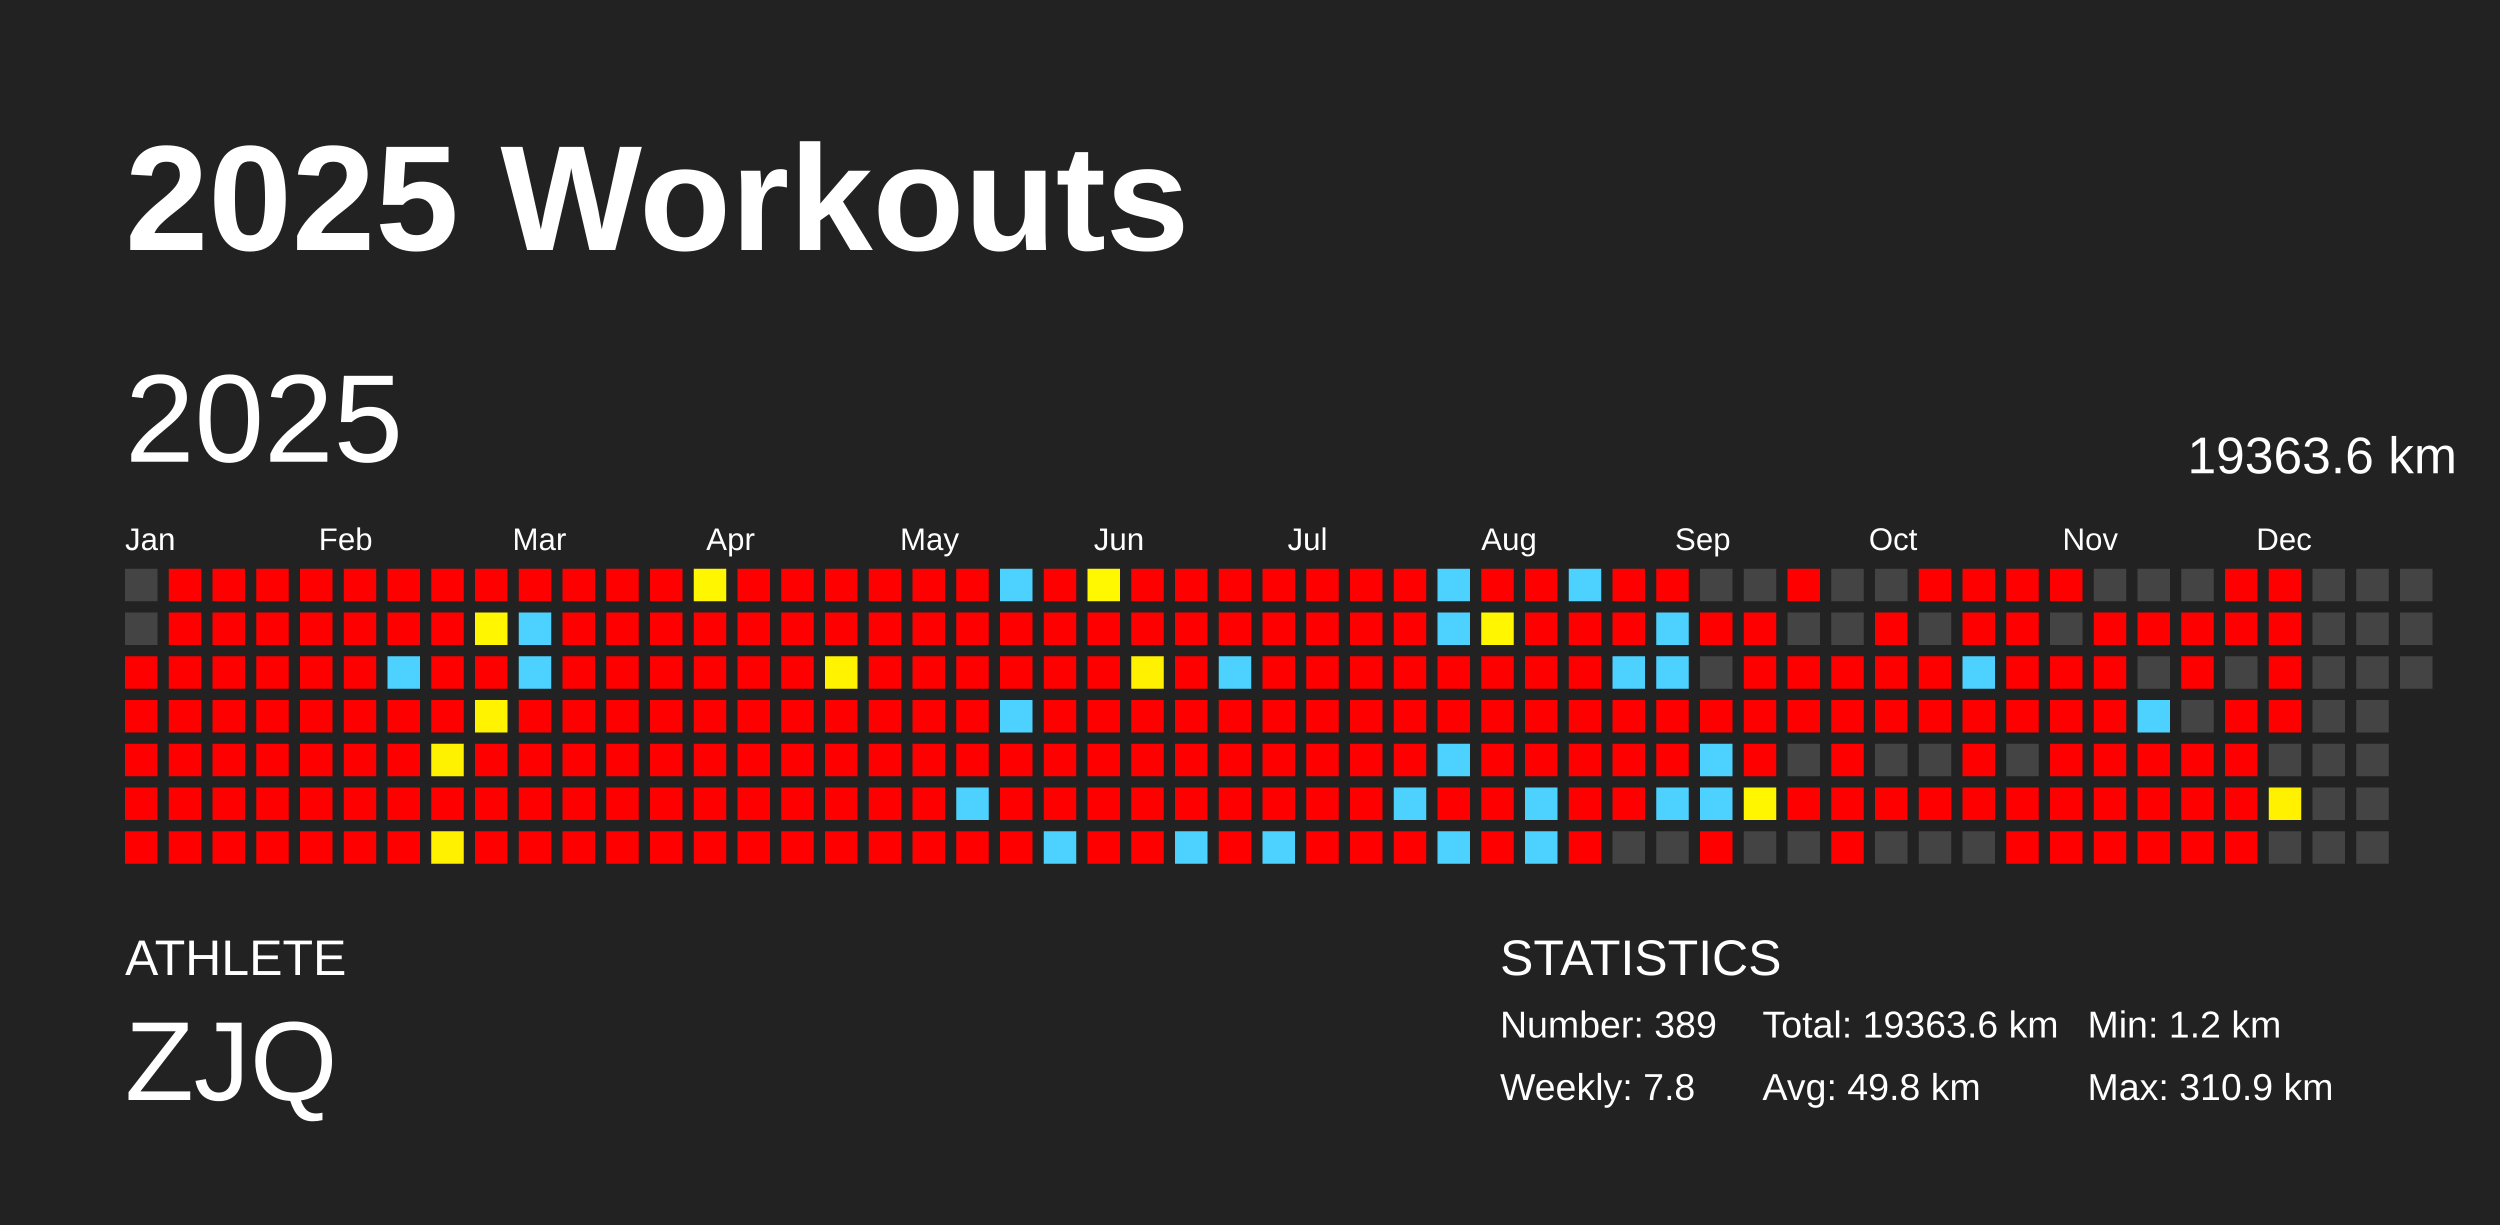
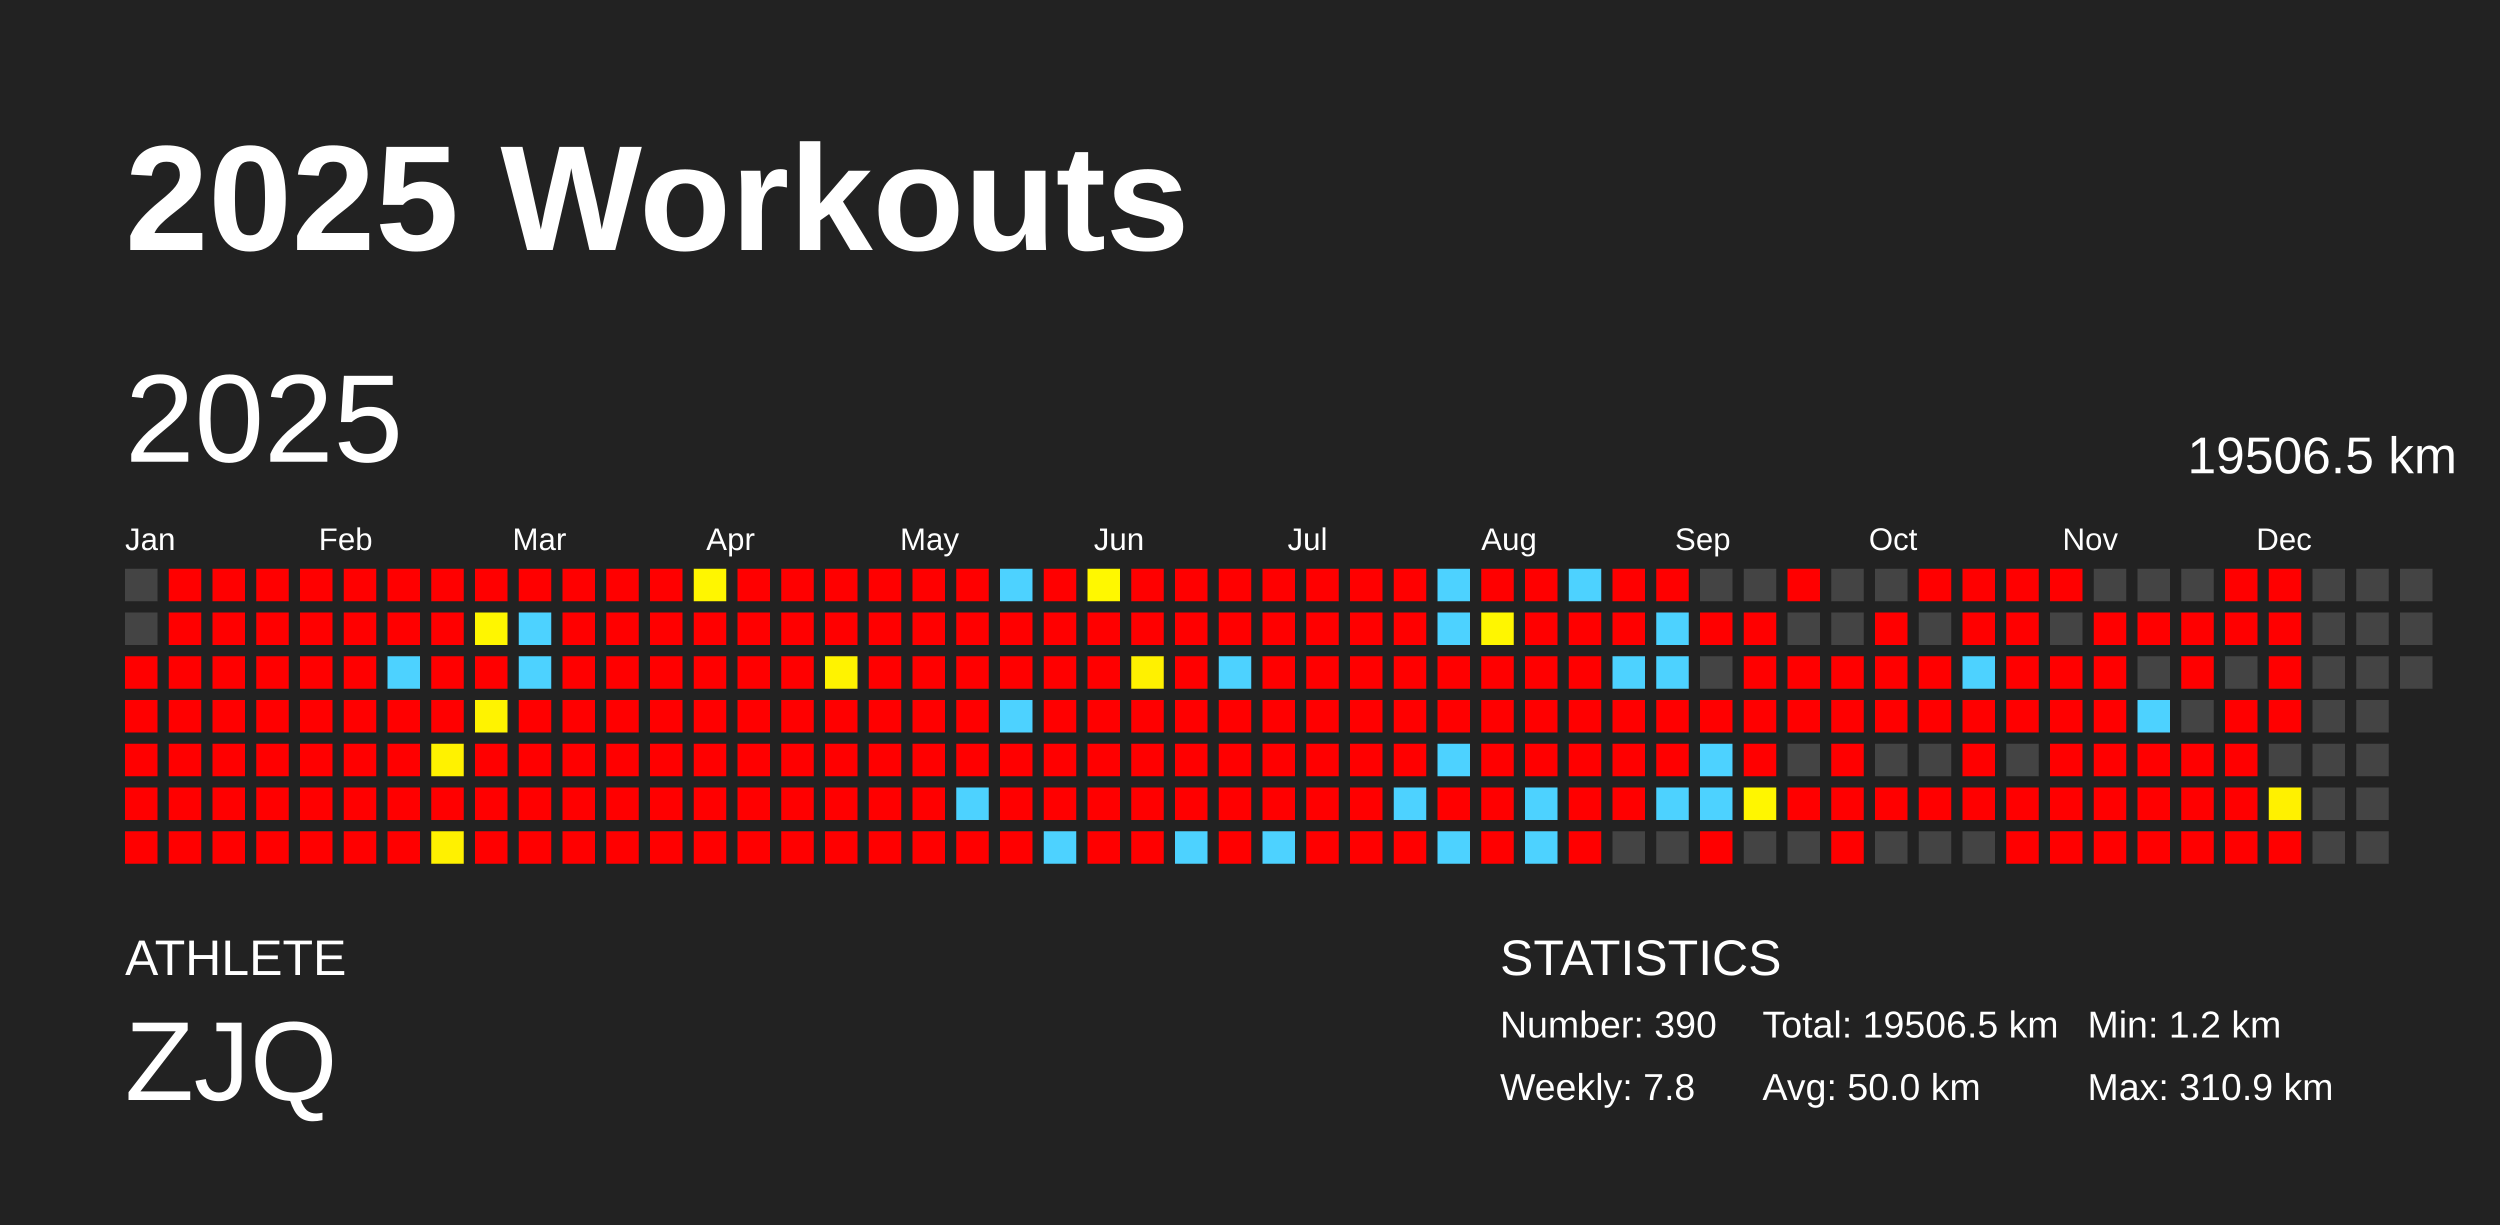
<svg xmlns="http://www.w3.org/2000/svg" baseProfile="full" height="98mm" version="1.1" viewBox="0,0,200,98" width="200mm">
  <defs />
  <rect fill="#222222" height="98" width="200" x="0" y="0" />
  <text fill="#FFFFFF" style="font-size:12px; font-family:Arial; font-weight:bold;" x="10" y="20">2025 Workouts</text>
  <text fill="#FFFFFF" style="font-size:4px; font-family:Arial" x="10" y="78">ATHLETE</text>
  <text fill="#FFFFFF" style="font-size:9px; font-family:Arial" x="10" y="88">ZJQ</text>
  <text fill="#FFFFFF" style="font-size:4px; font-family:Arial" x="120" y="78">STATISTICS</text>
-   <text fill="#FFFFFF" style="font-size:3px; font-family:Arial" x="120" y="83">Number: 389</text>
+   <text fill="#FFFFFF" style="font-size:3px; font-family:Arial" x="120" y="83">Number: 390</text>
  <text fill="#FFFFFF" style="font-size:3px; font-family:Arial" x="120" y="88">Weekly: 7.8</text>
-   <text fill="#FFFFFF" style="font-size:3px; font-family:Arial" x="141" y="83">Total: 19363.6 km</text>
-   <text fill="#FFFFFF" style="font-size:3px; font-family:Arial" x="141" y="88">Avg: 49.8 km</text>
+   <text fill="#FFFFFF" style="font-size:3px; font-family:Arial" x="141" y="83">Total: 19506.5 km</text>
+   <text fill="#FFFFFF" style="font-size:3px; font-family:Arial" x="141" y="88">Avg: 50.0 km</text>
  <text fill="#FFFFFF" style="font-size:3px; font-family:Arial" x="167" y="83">Min: 1.2 km</text>
  <text fill="#FFFFFF" style="font-size:3px; font-family:Arial" x="167" y="88">Max: 310.9 km</text>
  <text dominant-baseline="hanging" fill="#FFFFFF" style="font-size:10.0px; font-family:Arial;" x="10" y="30">2025</text>
-   <text dominant-baseline="hanging" fill="#FFFFFF" style="font-size:4.125px; font-family:Arial;" x="175" y="35">19363.6 km</text>
+   <text dominant-baseline="hanging" fill="#FFFFFF" style="font-size:4.125px; font-family:Arial;" x="175" y="35">19506.5 km</text>
  <text fill="#FFFFFF" style="font-size:2.5px; font-family:Arial" x="10.0" y="44">Jan</text>
  <text fill="#FFFFFF" style="font-size:2.5px; font-family:Arial" x="25.5" y="44">Feb</text>
  <text fill="#FFFFFF" style="font-size:2.5px; font-family:Arial" x="41.0" y="44">Mar</text>
  <text fill="#FFFFFF" style="font-size:2.5px; font-family:Arial" x="56.5" y="44">Apr</text>
  <text fill="#FFFFFF" style="font-size:2.5px; font-family:Arial" x="72.0" y="44">May</text>
  <text fill="#FFFFFF" style="font-size:2.5px; font-family:Arial" x="87.5" y="44">Jun</text>
  <text fill="#FFFFFF" style="font-size:2.5px; font-family:Arial" x="103.0" y="44">Jul</text>
  <text fill="#FFFFFF" style="font-size:2.5px; font-family:Arial" x="118.5" y="44">Aug</text>
  <text fill="#FFFFFF" style="font-size:2.5px; font-family:Arial" x="134.0" y="44">Sep</text>
  <text fill="#FFFFFF" style="font-size:2.5px; font-family:Arial" x="149.5" y="44">Oct</text>
  <text fill="#FFFFFF" style="font-size:2.5px; font-family:Arial" x="165.0" y="44">Nov</text>
  <text fill="#FFFFFF" style="font-size:2.5px; font-family:Arial" x="180.5" y="44">Dec</text>
  <rect fill="#444444" height="2.6" width="2.6" x="10.0" y="45.5" />
  <rect fill="#444444" height="2.6" width="2.6" x="10.0" y="49.0" />
  <rect fill="red" height="2.6" width="2.6" x="10.0" y="52.5" />
  <rect fill="red" height="2.6" width="2.6" x="10.0" y="56.0" />
  <rect fill="red" height="2.6" width="2.6" x="10.0" y="59.5" />
  <rect fill="red" height="2.6" width="2.6" x="10.0" y="63.0" />
  <rect fill="red" height="2.6" width="2.6" x="10.0" y="66.5" />
  <rect fill="red" height="2.6" width="2.6" x="13.5" y="45.5" />
  <rect fill="red" height="2.6" width="2.6" x="13.5" y="49.0" />
  <rect fill="red" height="2.6" width="2.6" x="13.5" y="52.5" />
  <rect fill="red" height="2.6" width="2.6" x="13.5" y="56.0" />
  <rect fill="red" height="2.6" width="2.6" x="13.5" y="59.5" />
  <rect fill="red" height="2.6" width="2.6" x="13.5" y="63.0" />
  <rect fill="red" height="2.6" width="2.6" x="13.5" y="66.5" />
  <rect fill="red" height="2.6" width="2.6" x="17.0" y="45.5" />
  <rect fill="red" height="2.6" width="2.6" x="17.0" y="49.0" />
  <rect fill="red" height="2.6" width="2.6" x="17.0" y="52.5" />
  <rect fill="red" height="2.6" width="2.6" x="17.0" y="56.0" />
  <rect fill="red" height="2.6" width="2.6" x="17.0" y="59.5" />
  <rect fill="red" height="2.6" width="2.6" x="17.0" y="63.0" />
  <rect fill="red" height="2.6" width="2.6" x="17.0" y="66.5" />
  <rect fill="red" height="2.6" width="2.6" x="20.5" y="45.5" />
  <rect fill="red" height="2.6" width="2.6" x="20.5" y="49.0" />
  <rect fill="red" height="2.6" width="2.6" x="20.5" y="52.5" />
  <rect fill="red" height="2.6" width="2.6" x="20.5" y="56.0" />
  <rect fill="red" height="2.6" width="2.6" x="20.5" y="59.5" />
  <rect fill="red" height="2.6" width="2.6" x="20.5" y="63.0" />
  <rect fill="red" height="2.6" width="2.6" x="20.5" y="66.5" />
  <rect fill="red" height="2.6" width="2.6" x="24.0" y="45.5" />
  <rect fill="red" height="2.6" width="2.6" x="24.0" y="49.0" />
  <rect fill="red" height="2.6" width="2.6" x="24.0" y="52.5" />
  <rect fill="red" height="2.6" width="2.6" x="24.0" y="56.0" />
  <rect fill="red" height="2.6" width="2.6" x="24.0" y="59.5" />
  <rect fill="red" height="2.6" width="2.6" x="24.0" y="63.0" />
  <rect fill="red" height="2.6" width="2.6" x="24.0" y="66.5" />
  <rect fill="red" height="2.6" width="2.6" x="27.5" y="45.5" />
  <rect fill="red" height="2.6" width="2.6" x="27.5" y="49.0" />
  <rect fill="red" height="2.6" width="2.6" x="27.5" y="52.5" />
  <rect fill="red" height="2.6" width="2.6" x="27.5" y="56.0" />
  <rect fill="red" height="2.6" width="2.6" x="27.5" y="59.5" />
  <rect fill="red" height="2.6" width="2.6" x="27.5" y="63.0" />
  <rect fill="red" height="2.6" width="2.6" x="27.5" y="66.5" />
  <rect fill="red" height="2.6" width="2.6" x="31.0" y="45.5" />
  <rect fill="red" height="2.6" width="2.6" x="31.0" y="49.0" />
  <rect fill="#4dd2ff" height="2.6" width="2.6" x="31.0" y="52.5" />
  <rect fill="red" height="2.6" width="2.6" x="31.0" y="56.0" />
  <rect fill="red" height="2.6" width="2.6" x="31.0" y="59.5" />
  <rect fill="red" height="2.6" width="2.6" x="31.0" y="63.0" />
  <rect fill="red" height="2.6" width="2.6" x="31.0" y="66.5" />
  <rect fill="red" height="2.6" width="2.6" x="34.5" y="45.5" />
  <rect fill="red" height="2.6" width="2.6" x="34.5" y="49.0" />
  <rect fill="red" height="2.6" width="2.6" x="34.5" y="52.5" />
  <rect fill="red" height="2.6" width="2.6" x="34.5" y="56.0" />
  <rect fill="#fff200" height="2.6" width="2.6" x="34.5" y="59.5" />
  <rect fill="red" height="2.6" width="2.6" x="34.5" y="63.0" />
  <rect fill="#fff100" height="2.6" width="2.6" x="34.5" y="66.5" />
  <rect fill="red" height="2.6" width="2.6" x="38.0" y="45.5" />
  <rect fill="#fff600" height="2.6" width="2.6" x="38.0" y="49.0" />
  <rect fill="red" height="2.6" width="2.6" x="38.0" y="52.5" />
  <rect fill="#fff300" height="2.6" width="2.6" x="38.0" y="56.0" />
  <rect fill="red" height="2.6" width="2.6" x="38.0" y="59.5" />
  <rect fill="red" height="2.6" width="2.6" x="38.0" y="63.0" />
  <rect fill="red" height="2.6" width="2.6" x="38.0" y="66.5" />
  <rect fill="red" height="2.6" width="2.6" x="41.5" y="45.5" />
  <rect fill="#4dd2ff" height="2.6" width="2.6" x="41.5" y="49.0" />
  <rect fill="#4dd2ff" height="2.6" width="2.6" x="41.5" y="52.5" />
  <rect fill="red" height="2.6" width="2.6" x="41.5" y="56.0" />
  <rect fill="red" height="2.6" width="2.6" x="41.5" y="59.5" />
  <rect fill="red" height="2.6" width="2.6" x="41.5" y="63.0" />
  <rect fill="red" height="2.6" width="2.6" x="41.5" y="66.5" />
  <rect fill="red" height="2.6" width="2.6" x="45.0" y="45.5" />
  <rect fill="red" height="2.6" width="2.6" x="45.0" y="49.0" />
  <rect fill="red" height="2.6" width="2.6" x="45.0" y="52.5" />
  <rect fill="red" height="2.6" width="2.6" x="45.0" y="56.0" />
  <rect fill="red" height="2.6" width="2.6" x="45.0" y="59.5" />
  <rect fill="red" height="2.6" width="2.6" x="45.0" y="63.0" />
  <rect fill="red" height="2.6" width="2.6" x="45.0" y="66.5" />
  <rect fill="red" height="2.6" width="2.6" x="48.5" y="45.5" />
  <rect fill="red" height="2.6" width="2.6" x="48.5" y="49.0" />
  <rect fill="red" height="2.6" width="2.6" x="48.5" y="52.5" />
  <rect fill="red" height="2.6" width="2.6" x="48.5" y="56.0" />
  <rect fill="red" height="2.6" width="2.6" x="48.5" y="59.5" />
  <rect fill="red" height="2.6" width="2.6" x="48.5" y="63.0" />
  <rect fill="red" height="2.6" width="2.6" x="48.5" y="66.5" />
  <rect fill="red" height="2.6" width="2.6" x="52.0" y="45.5" />
  <rect fill="red" height="2.6" width="2.6" x="52.0" y="49.0" />
  <rect fill="red" height="2.6" width="2.6" x="52.0" y="52.5" />
  <rect fill="red" height="2.6" width="2.6" x="52.0" y="56.0" />
  <rect fill="red" height="2.6" width="2.6" x="52.0" y="59.5" />
  <rect fill="red" height="2.6" width="2.6" x="52.0" y="63.0" />
  <rect fill="red" height="2.6" width="2.6" x="52.0" y="66.5" />
  <rect fill="#fff600" height="2.6" width="2.6" x="55.5" y="45.5" />
  <rect fill="red" height="2.6" width="2.6" x="55.5" y="49.0" />
  <rect fill="red" height="2.6" width="2.6" x="55.5" y="52.5" />
  <rect fill="red" height="2.6" width="2.6" x="55.5" y="56.0" />
  <rect fill="red" height="2.6" width="2.6" x="55.5" y="59.5" />
  <rect fill="red" height="2.6" width="2.6" x="55.5" y="63.0" />
  <rect fill="red" height="2.6" width="2.6" x="55.5" y="66.5" />
  <rect fill="red" height="2.6" width="2.6" x="59.0" y="45.5" />
  <rect fill="red" height="2.6" width="2.6" x="59.0" y="49.0" />
  <rect fill="red" height="2.6" width="2.6" x="59.0" y="52.5" />
  <rect fill="red" height="2.6" width="2.6" x="59.0" y="56.0" />
  <rect fill="red" height="2.6" width="2.6" x="59.0" y="59.5" />
  <rect fill="red" height="2.6" width="2.6" x="59.0" y="63.0" />
  <rect fill="red" height="2.6" width="2.6" x="59.0" y="66.5" />
  <rect fill="red" height="2.6" width="2.6" x="62.5" y="45.5" />
  <rect fill="red" height="2.6" width="2.6" x="62.5" y="49.0" />
  <rect fill="red" height="2.6" width="2.6" x="62.5" y="52.5" />
  <rect fill="red" height="2.6" width="2.6" x="62.5" y="56.0" />
  <rect fill="red" height="2.6" width="2.6" x="62.5" y="59.5" />
  <rect fill="red" height="2.6" width="2.6" x="62.5" y="63.0" />
  <rect fill="red" height="2.6" width="2.6" x="62.5" y="66.5" />
  <rect fill="red" height="2.6" width="2.6" x="66.0" y="45.5" />
  <rect fill="red" height="2.6" width="2.6" x="66.0" y="49.0" />
  <rect fill="#fff300" height="2.6" width="2.6" x="66.0" y="52.5" />
  <rect fill="red" height="2.6" width="2.6" x="66.0" y="56.0" />
  <rect fill="red" height="2.6" width="2.6" x="66.0" y="59.5" />
  <rect fill="red" height="2.6" width="2.6" x="66.0" y="63.0" />
  <rect fill="red" height="2.6" width="2.6" x="66.0" y="66.5" />
  <rect fill="red" height="2.6" width="2.6" x="69.5" y="45.5" />
  <rect fill="red" height="2.6" width="2.6" x="69.5" y="49.0" />
  <rect fill="red" height="2.6" width="2.6" x="69.5" y="52.5" />
  <rect fill="red" height="2.6" width="2.6" x="69.5" y="56.0" />
  <rect fill="red" height="2.6" width="2.6" x="69.5" y="59.5" />
  <rect fill="red" height="2.6" width="2.6" x="69.5" y="63.0" />
  <rect fill="red" height="2.6" width="2.6" x="69.5" y="66.5" />
  <rect fill="red" height="2.6" width="2.6" x="73.0" y="45.5" />
  <rect fill="red" height="2.6" width="2.6" x="73.0" y="49.0" />
  <rect fill="red" height="2.6" width="2.6" x="73.0" y="52.5" />
  <rect fill="red" height="2.6" width="2.6" x="73.0" y="56.0" />
  <rect fill="red" height="2.6" width="2.6" x="73.0" y="59.5" />
  <rect fill="red" height="2.6" width="2.6" x="73.0" y="63.0" />
  <rect fill="red" height="2.6" width="2.6" x="73.0" y="66.5" />
  <rect fill="red" height="2.6" width="2.6" x="76.5" y="45.5" />
  <rect fill="red" height="2.6" width="2.6" x="76.5" y="49.0" />
  <rect fill="red" height="2.6" width="2.6" x="76.5" y="52.5" />
  <rect fill="red" height="2.6" width="2.6" x="76.5" y="56.0" />
  <rect fill="red" height="2.6" width="2.6" x="76.5" y="59.5" />
  <rect fill="#4dd2ff" height="2.6" width="2.6" x="76.5" y="63.0" />
  <rect fill="red" height="2.6" width="2.6" x="76.5" y="66.5" />
  <rect fill="#4dd2ff" height="2.6" width="2.6" x="80.0" y="45.5" />
  <rect fill="red" height="2.6" width="2.6" x="80.0" y="49.0" />
  <rect fill="red" height="2.6" width="2.6" x="80.0" y="52.5" />
  <rect fill="#4dd2ff" height="2.6" width="2.6" x="80.0" y="56.0" />
  <rect fill="red" height="2.6" width="2.6" x="80.0" y="59.5" />
  <rect fill="red" height="2.6" width="2.6" x="80.0" y="63.0" />
  <rect fill="red" height="2.6" width="2.6" x="80.0" y="66.5" />
  <rect fill="red" height="2.6" width="2.6" x="83.5" y="45.5" />
  <rect fill="red" height="2.6" width="2.6" x="83.5" y="49.0" />
  <rect fill="red" height="2.6" width="2.6" x="83.5" y="52.5" />
  <rect fill="red" height="2.6" width="2.6" x="83.5" y="56.0" />
  <rect fill="red" height="2.6" width="2.6" x="83.5" y="59.5" />
  <rect fill="red" height="2.6" width="2.6" x="83.5" y="63.0" />
  <rect fill="#4dd2ff" height="2.6" width="2.6" x="83.5" y="66.5" />
  <rect fill="#fff800" height="2.6" width="2.6" x="87.0" y="45.5" />
  <rect fill="red" height="2.6" width="2.6" x="87.0" y="49.0" />
  <rect fill="red" height="2.6" width="2.6" x="87.0" y="52.5" />
  <rect fill="red" height="2.6" width="2.6" x="87.0" y="56.0" />
  <rect fill="red" height="2.6" width="2.6" x="87.0" y="59.5" />
  <rect fill="red" height="2.6" width="2.6" x="87.0" y="63.0" />
  <rect fill="red" height="2.6" width="2.6" x="87.0" y="66.5" />
  <rect fill="red" height="2.6" width="2.6" x="90.5" y="45.5" />
  <rect fill="red" height="2.6" width="2.6" x="90.5" y="49.0" />
  <rect fill="#fff100" height="2.6" width="2.6" x="90.5" y="52.5" />
  <rect fill="red" height="2.6" width="2.6" x="90.5" y="56.0" />
  <rect fill="red" height="2.6" width="2.6" x="90.5" y="59.5" />
  <rect fill="red" height="2.6" width="2.6" x="90.5" y="63.0" />
  <rect fill="red" height="2.6" width="2.6" x="90.5" y="66.5" />
  <rect fill="red" height="2.6" width="2.6" x="94.0" y="45.5" />
  <rect fill="red" height="2.6" width="2.6" x="94.0" y="49.0" />
  <rect fill="red" height="2.6" width="2.6" x="94.0" y="52.5" />
  <rect fill="red" height="2.6" width="2.6" x="94.0" y="56.0" />
  <rect fill="red" height="2.6" width="2.6" x="94.0" y="59.5" />
  <rect fill="red" height="2.6" width="2.6" x="94.0" y="63.0" />
  <rect fill="#4dd2ff" height="2.6" width="2.6" x="94.0" y="66.5" />
  <rect fill="red" height="2.6" width="2.6" x="97.5" y="45.5" />
  <rect fill="red" height="2.6" width="2.6" x="97.5" y="49.0" />
  <rect fill="#4dd2ff" height="2.6" width="2.6" x="97.5" y="52.5" />
  <rect fill="red" height="2.6" width="2.6" x="97.5" y="56.0" />
  <rect fill="red" height="2.6" width="2.6" x="97.5" y="59.5" />
  <rect fill="red" height="2.6" width="2.6" x="97.5" y="63.0" />
  <rect fill="red" height="2.6" width="2.6" x="97.5" y="66.5" />
  <rect fill="red" height="2.6" width="2.6" x="101.0" y="45.5" />
  <rect fill="red" height="2.6" width="2.6" x="101.0" y="49.0" />
  <rect fill="red" height="2.6" width="2.6" x="101.0" y="52.5" />
  <rect fill="red" height="2.6" width="2.6" x="101.0" y="56.0" />
  <rect fill="red" height="2.6" width="2.6" x="101.0" y="59.5" />
  <rect fill="red" height="2.6" width="2.6" x="101.0" y="63.0" />
  <rect fill="#4dd2ff" height="2.6" width="2.6" x="101.0" y="66.5" />
  <rect fill="red" height="2.6" width="2.6" x="104.5" y="45.5" />
  <rect fill="red" height="2.6" width="2.6" x="104.5" y="49.0" />
  <rect fill="red" height="2.6" width="2.6" x="104.5" y="52.5" />
  <rect fill="red" height="2.6" width="2.6" x="104.5" y="56.0" />
  <rect fill="red" height="2.6" width="2.6" x="104.5" y="59.5" />
  <rect fill="red" height="2.6" width="2.6" x="104.5" y="63.0" />
  <rect fill="red" height="2.6" width="2.6" x="104.5" y="66.5" />
  <rect fill="red" height="2.6" width="2.6" x="108.0" y="45.5" />
  <rect fill="red" height="2.6" width="2.6" x="108.0" y="49.0" />
  <rect fill="red" height="2.6" width="2.6" x="108.0" y="52.5" />
  <rect fill="red" height="2.6" width="2.6" x="108.0" y="56.0" />
  <rect fill="red" height="2.6" width="2.6" x="108.0" y="59.5" />
  <rect fill="red" height="2.6" width="2.6" x="108.0" y="63.0" />
  <rect fill="red" height="2.6" width="2.6" x="108.0" y="66.5" />
  <rect fill="red" height="2.6" width="2.6" x="111.5" y="45.5" />
  <rect fill="red" height="2.6" width="2.6" x="111.5" y="49.0" />
  <rect fill="red" height="2.6" width="2.6" x="111.5" y="52.5" />
  <rect fill="red" height="2.6" width="2.6" x="111.5" y="56.0" />
  <rect fill="red" height="2.6" width="2.6" x="111.5" y="59.5" />
  <rect fill="#4dd2ff" height="2.6" width="2.6" x="111.5" y="63.0" />
  <rect fill="red" height="2.6" width="2.6" x="111.5" y="66.5" />
  <rect fill="#4dd2ff" height="2.6" width="2.6" x="115.0" y="45.5" />
  <rect fill="#4dd2ff" height="2.6" width="2.6" x="115.0" y="49.0" />
  <rect fill="red" height="2.6" width="2.6" x="115.0" y="52.5" />
  <rect fill="red" height="2.6" width="2.6" x="115.0" y="56.0" />
  <rect fill="#4dd2ff" height="2.6" width="2.6" x="115.0" y="59.5" />
  <rect fill="red" height="2.6" width="2.6" x="115.0" y="63.0" />
  <rect fill="#4dd2ff" height="2.6" width="2.6" x="115.0" y="66.5" />
  <rect fill="red" height="2.6" width="2.6" x="118.5" y="45.5" />
  <rect fill="#fff600" height="2.6" width="2.6" x="118.5" y="49.0" />
  <rect fill="red" height="2.6" width="2.6" x="118.5" y="52.5" />
  <rect fill="red" height="2.6" width="2.6" x="118.5" y="56.0" />
  <rect fill="red" height="2.6" width="2.6" x="118.5" y="59.5" />
  <rect fill="red" height="2.6" width="2.6" x="118.5" y="63.0" />
  <rect fill="red" height="2.6" width="2.6" x="118.5" y="66.5" />
  <rect fill="red" height="2.6" width="2.6" x="122.0" y="45.5" />
  <rect fill="red" height="2.6" width="2.6" x="122.0" y="49.0" />
  <rect fill="red" height="2.6" width="2.6" x="122.0" y="52.5" />
  <rect fill="red" height="2.6" width="2.6" x="122.0" y="56.0" />
  <rect fill="red" height="2.6" width="2.6" x="122.0" y="59.5" />
  <rect fill="#4dd2ff" height="2.6" width="2.6" x="122.0" y="63.0" />
  <rect fill="#4dd2ff" height="2.6" width="2.6" x="122.0" y="66.5" />
  <rect fill="#4dd2ff" height="2.6" width="2.6" x="125.5" y="45.5" />
  <rect fill="red" height="2.6" width="2.6" x="125.5" y="49.0" />
  <rect fill="red" height="2.6" width="2.6" x="125.5" y="52.5" />
  <rect fill="red" height="2.6" width="2.6" x="125.5" y="56.0" />
  <rect fill="red" height="2.6" width="2.6" x="125.5" y="59.5" />
  <rect fill="red" height="2.6" width="2.6" x="125.5" y="63.0" />
  <rect fill="red" height="2.6" width="2.6" x="125.5" y="66.5" />
  <rect fill="red" height="2.6" width="2.6" x="129.0" y="45.5" />
  <rect fill="red" height="2.6" width="2.6" x="129.0" y="49.0" />
  <rect fill="#4dd2ff" height="2.6" width="2.6" x="129.0" y="52.5" />
  <rect fill="red" height="2.6" width="2.6" x="129.0" y="56.0" />
  <rect fill="red" height="2.6" width="2.6" x="129.0" y="59.5" />
  <rect fill="red" height="2.6" width="2.6" x="129.0" y="63.0" />
  <rect fill="#444444" height="2.6" width="2.6" x="129.0" y="66.5" />
  <rect fill="red" height="2.6" width="2.6" x="132.5" y="45.5" />
  <rect fill="#4dd2ff" height="2.6" width="2.6" x="132.5" y="49.0" />
  <rect fill="#4dd2ff" height="2.6" width="2.6" x="132.5" y="52.5" />
  <rect fill="red" height="2.6" width="2.6" x="132.5" y="56.0" />
  <rect fill="red" height="2.6" width="2.6" x="132.5" y="59.5" />
  <rect fill="#4dd2ff" height="2.6" width="2.6" x="132.5" y="63.0" />
  <rect fill="#444444" height="2.6" width="2.6" x="132.5" y="66.5" />
  <rect fill="#444444" height="2.6" width="2.6" x="136.0" y="45.5" />
  <rect fill="red" height="2.6" width="2.6" x="136.0" y="49.0" />
  <rect fill="#444444" height="2.6" width="2.6" x="136.0" y="52.5" />
  <rect fill="red" height="2.6" width="2.6" x="136.0" y="56.0" />
  <rect fill="#4dd2ff" height="2.6" width="2.6" x="136.0" y="59.5" />
  <rect fill="#4dd2ff" height="2.6" width="2.6" x="136.0" y="63.0" />
  <rect fill="red" height="2.6" width="2.6" x="136.0" y="66.5" />
  <rect fill="#444444" height="2.6" width="2.6" x="139.5" y="45.5" />
  <rect fill="red" height="2.6" width="2.6" x="139.5" y="49.0" />
  <rect fill="red" height="2.6" width="2.6" x="139.5" y="52.5" />
  <rect fill="red" height="2.6" width="2.6" x="139.5" y="56.0" />
  <rect fill="red" height="2.6" width="2.6" x="139.5" y="59.5" />
  <rect fill="#fff600" height="2.6" width="2.6" x="139.5" y="63.0" />
  <rect fill="#444444" height="2.6" width="2.6" x="139.5" y="66.5" />
  <rect fill="red" height="2.6" width="2.6" x="143.0" y="45.5" />
  <rect fill="#444444" height="2.6" width="2.6" x="143.0" y="49.0" />
  <rect fill="red" height="2.6" width="2.6" x="143.0" y="52.5" />
  <rect fill="red" height="2.6" width="2.6" x="143.0" y="56.0" />
  <rect fill="#444444" height="2.6" width="2.6" x="143.0" y="59.5" />
  <rect fill="red" height="2.6" width="2.6" x="143.0" y="63.0" />
  <rect fill="#444444" height="2.6" width="2.6" x="143.0" y="66.5" />
  <rect fill="#444444" height="2.6" width="2.6" x="146.5" y="45.5" />
  <rect fill="#444444" height="2.6" width="2.6" x="146.5" y="49.0" />
  <rect fill="red" height="2.6" width="2.6" x="146.5" y="52.5" />
  <rect fill="red" height="2.6" width="2.6" x="146.5" y="56.0" />
  <rect fill="red" height="2.6" width="2.6" x="146.5" y="59.5" />
  <rect fill="red" height="2.6" width="2.6" x="146.5" y="63.0" />
  <rect fill="red" height="2.6" width="2.6" x="146.5" y="66.5" />
  <rect fill="#444444" height="2.6" width="2.6" x="150.0" y="45.5" />
  <rect fill="red" height="2.6" width="2.6" x="150.0" y="49.0" />
  <rect fill="red" height="2.6" width="2.6" x="150.0" y="52.5" />
  <rect fill="red" height="2.6" width="2.6" x="150.0" y="56.0" />
  <rect fill="#444444" height="2.6" width="2.6" x="150.0" y="59.5" />
  <rect fill="red" height="2.6" width="2.6" x="150.0" y="63.0" />
  <rect fill="#444444" height="2.6" width="2.6" x="150.0" y="66.5" />
  <rect fill="red" height="2.6" width="2.6" x="153.5" y="45.5" />
  <rect fill="#444444" height="2.6" width="2.6" x="153.5" y="49.0" />
  <rect fill="red" height="2.6" width="2.6" x="153.5" y="52.5" />
  <rect fill="red" height="2.6" width="2.6" x="153.5" y="56.0" />
  <rect fill="#444444" height="2.6" width="2.6" x="153.5" y="59.5" />
  <rect fill="red" height="2.6" width="2.6" x="153.5" y="63.0" />
  <rect fill="#444444" height="2.6" width="2.6" x="153.5" y="66.5" />
  <rect fill="red" height="2.6" width="2.6" x="157.0" y="45.5" />
  <rect fill="red" height="2.6" width="2.6" x="157.0" y="49.0" />
  <rect fill="#4dd2ff" height="2.6" width="2.6" x="157.0" y="52.5" />
  <rect fill="red" height="2.6" width="2.6" x="157.0" y="56.0" />
  <rect fill="red" height="2.6" width="2.6" x="157.0" y="59.5" />
  <rect fill="red" height="2.6" width="2.6" x="157.0" y="63.0" />
  <rect fill="#444444" height="2.6" width="2.6" x="157.0" y="66.5" />
  <rect fill="red" height="2.6" width="2.6" x="160.5" y="45.5" />
  <rect fill="red" height="2.6" width="2.6" x="160.5" y="49.0" />
  <rect fill="red" height="2.6" width="2.6" x="160.5" y="52.5" />
  <rect fill="red" height="2.6" width="2.6" x="160.5" y="56.0" />
  <rect fill="#444444" height="2.6" width="2.6" x="160.5" y="59.5" />
  <rect fill="red" height="2.6" width="2.6" x="160.5" y="63.0" />
  <rect fill="red" height="2.6" width="2.6" x="160.5" y="66.5" />
  <rect fill="red" height="2.6" width="2.6" x="164.0" y="45.5" />
  <rect fill="#444444" height="2.6" width="2.6" x="164.0" y="49.0" />
  <rect fill="red" height="2.6" width="2.6" x="164.0" y="52.5" />
  <rect fill="red" height="2.6" width="2.6" x="164.0" y="56.0" />
  <rect fill="red" height="2.6" width="2.6" x="164.0" y="59.5" />
  <rect fill="red" height="2.6" width="2.6" x="164.0" y="63.0" />
  <rect fill="red" height="2.6" width="2.6" x="164.0" y="66.5" />
  <rect fill="#444444" height="2.6" width="2.6" x="167.5" y="45.5" />
  <rect fill="red" height="2.6" width="2.6" x="167.5" y="49.0" />
  <rect fill="red" height="2.6" width="2.6" x="167.5" y="52.5" />
  <rect fill="red" height="2.6" width="2.6" x="167.5" y="56.0" />
  <rect fill="red" height="2.6" width="2.6" x="167.5" y="59.5" />
  <rect fill="red" height="2.6" width="2.6" x="167.5" y="63.0" />
  <rect fill="red" height="2.6" width="2.6" x="167.5" y="66.5" />
  <rect fill="#444444" height="2.6" width="2.6" x="171.0" y="45.5" />
  <rect fill="red" height="2.6" width="2.6" x="171.0" y="49.0" />
  <rect fill="#444444" height="2.6" width="2.6" x="171.0" y="52.5" />
  <rect fill="#4dd2ff" height="2.6" width="2.6" x="171.0" y="56.0" />
  <rect fill="red" height="2.6" width="2.6" x="171.0" y="59.5" />
  <rect fill="red" height="2.6" width="2.6" x="171.0" y="63.0" />
  <rect fill="red" height="2.6" width="2.6" x="171.0" y="66.5" />
  <rect fill="#444444" height="2.6" width="2.6" x="174.5" y="45.5" />
  <rect fill="red" height="2.6" width="2.6" x="174.5" y="49.0" />
  <rect fill="red" height="2.6" width="2.6" x="174.5" y="52.5" />
  <rect fill="#444444" height="2.6" width="2.6" x="174.5" y="56.0" />
  <rect fill="red" height="2.6" width="2.6" x="174.5" y="59.5" />
  <rect fill="red" height="2.6" width="2.6" x="174.5" y="63.0" />
  <rect fill="red" height="2.6" width="2.6" x="174.5" y="66.5" />
  <rect fill="red" height="2.6" width="2.6" x="178.0" y="45.5" />
  <rect fill="red" height="2.6" width="2.6" x="178.0" y="49.0" />
  <rect fill="#444444" height="2.6" width="2.6" x="178.0" y="52.5" />
  <rect fill="red" height="2.6" width="2.6" x="178.0" y="56.0" />
  <rect fill="red" height="2.6" width="2.6" x="178.0" y="59.5" />
  <rect fill="red" height="2.6" width="2.6" x="178.0" y="63.0" />
  <rect fill="red" height="2.6" width="2.6" x="178.0" y="66.5" />
  <rect fill="red" height="2.6" width="2.6" x="181.5" y="45.5" />
  <rect fill="red" height="2.6" width="2.6" x="181.5" y="49.0" />
  <rect fill="red" height="2.6" width="2.6" x="181.5" y="52.5" />
  <rect fill="red" height="2.6" width="2.6" x="181.5" y="56.0" />
  <rect fill="#444444" height="2.6" width="2.6" x="181.5" y="59.5" />
  <rect fill="#fff100" height="2.6" width="2.6" x="181.5" y="63.0" />
-   <rect fill="#444444" height="2.6" width="2.6" x="181.5" y="66.5" />
+   <rect fill="red" height="2.6" width="2.6" x="181.5" y="66.5" />
  <rect fill="#444444" height="2.6" width="2.6" x="185.0" y="45.5" />
  <rect fill="#444444" height="2.6" width="2.6" x="185.0" y="49.0" />
  <rect fill="#444444" height="2.6" width="2.6" x="185.0" y="52.5" />
  <rect fill="#444444" height="2.6" width="2.6" x="185.0" y="56.0" />
  <rect fill="#444444" height="2.6" width="2.6" x="185.0" y="59.5" />
  <rect fill="#444444" height="2.6" width="2.6" x="185.0" y="63.0" />
  <rect fill="#444444" height="2.6" width="2.6" x="185.0" y="66.5" />
  <rect fill="#444444" height="2.6" width="2.6" x="188.5" y="45.5" />
  <rect fill="#444444" height="2.6" width="2.6" x="188.5" y="49.0" />
  <rect fill="#444444" height="2.6" width="2.6" x="188.5" y="52.5" />
  <rect fill="#444444" height="2.6" width="2.6" x="188.5" y="56.0" />
  <rect fill="#444444" height="2.6" width="2.6" x="188.5" y="59.5" />
  <rect fill="#444444" height="2.6" width="2.6" x="188.5" y="63.0" />
  <rect fill="#444444" height="2.6" width="2.6" x="188.5" y="66.5" />
  <rect fill="#444444" height="2.6" width="2.6" x="192.0" y="45.5" />
  <rect fill="#444444" height="2.6" width="2.6" x="192.0" y="49.0" />
  <rect fill="#444444" height="2.6" width="2.6" x="192.0" y="52.5" />
</svg>
